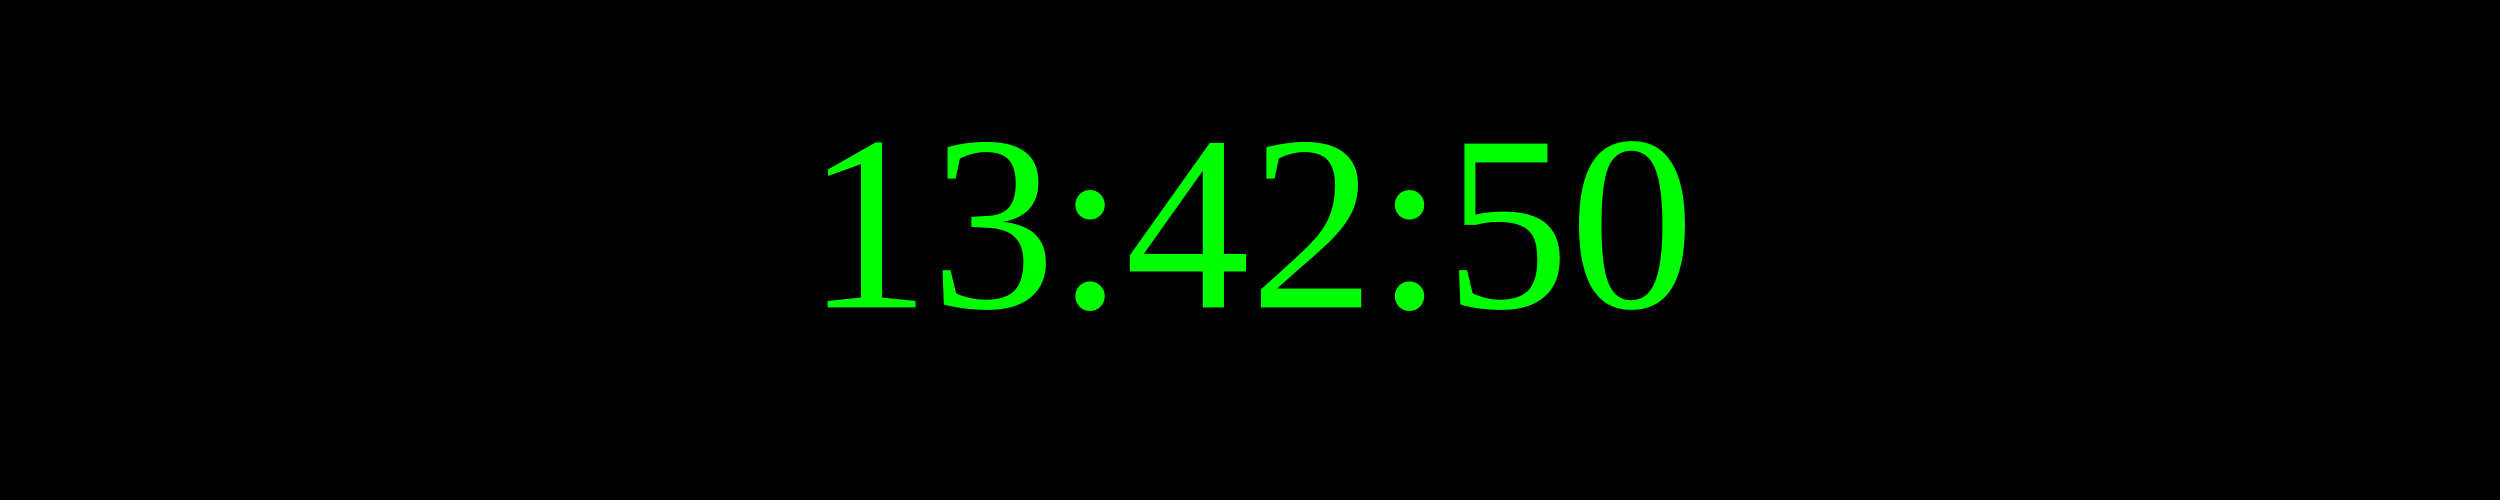
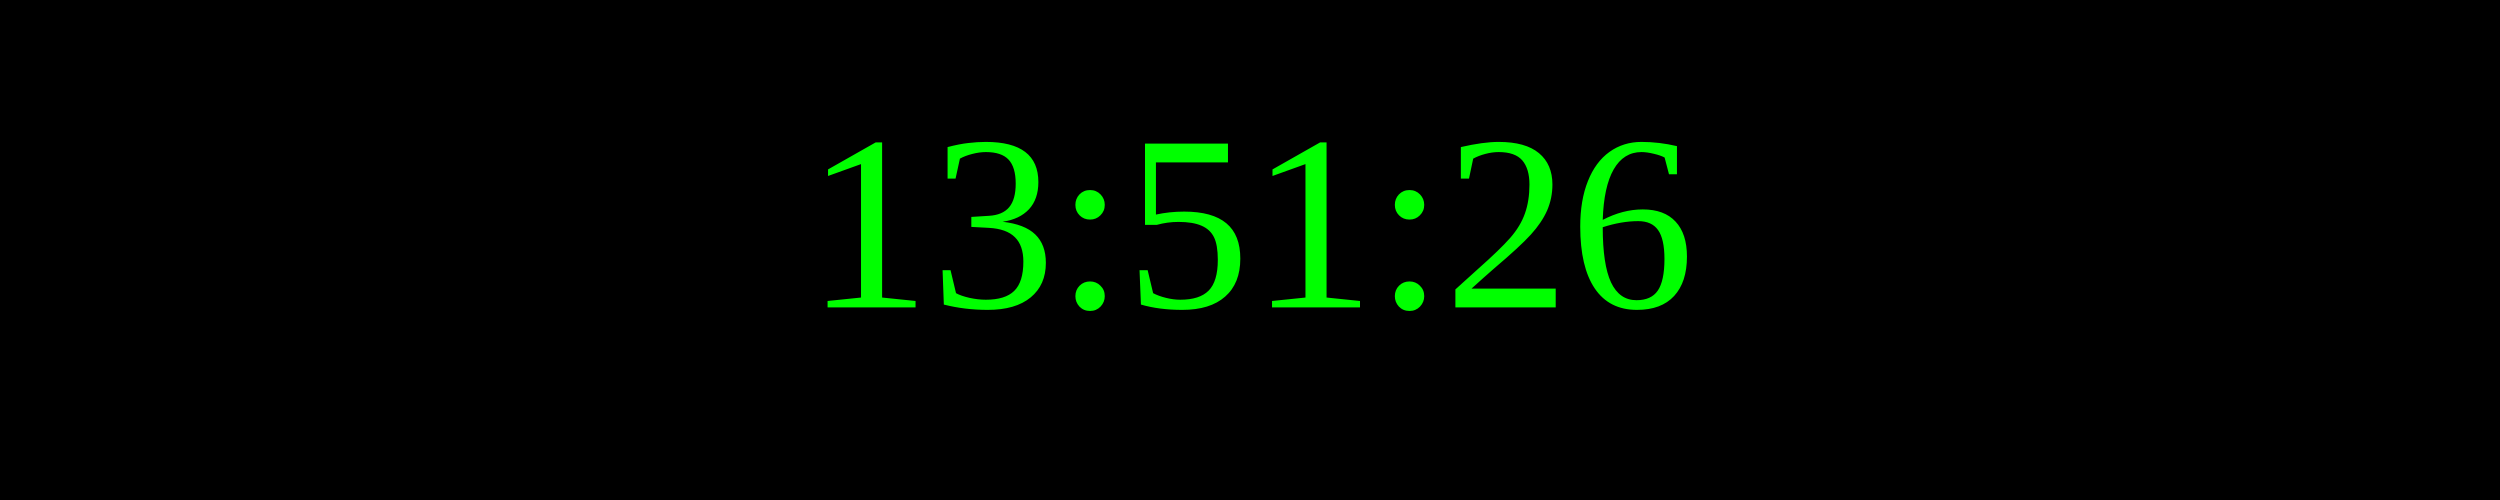
<svg xmlns="http://www.w3.org/2000/svg" width="250" height="50">
  <rect width="100%" height="100%" fill="black" />
  <text x="50%" y="50%" font-size="25" fill="lime" text-anchor="middle" dominant-baseline="middle">
- 13:42:50
+ 13:51:26
</text>
</svg>
